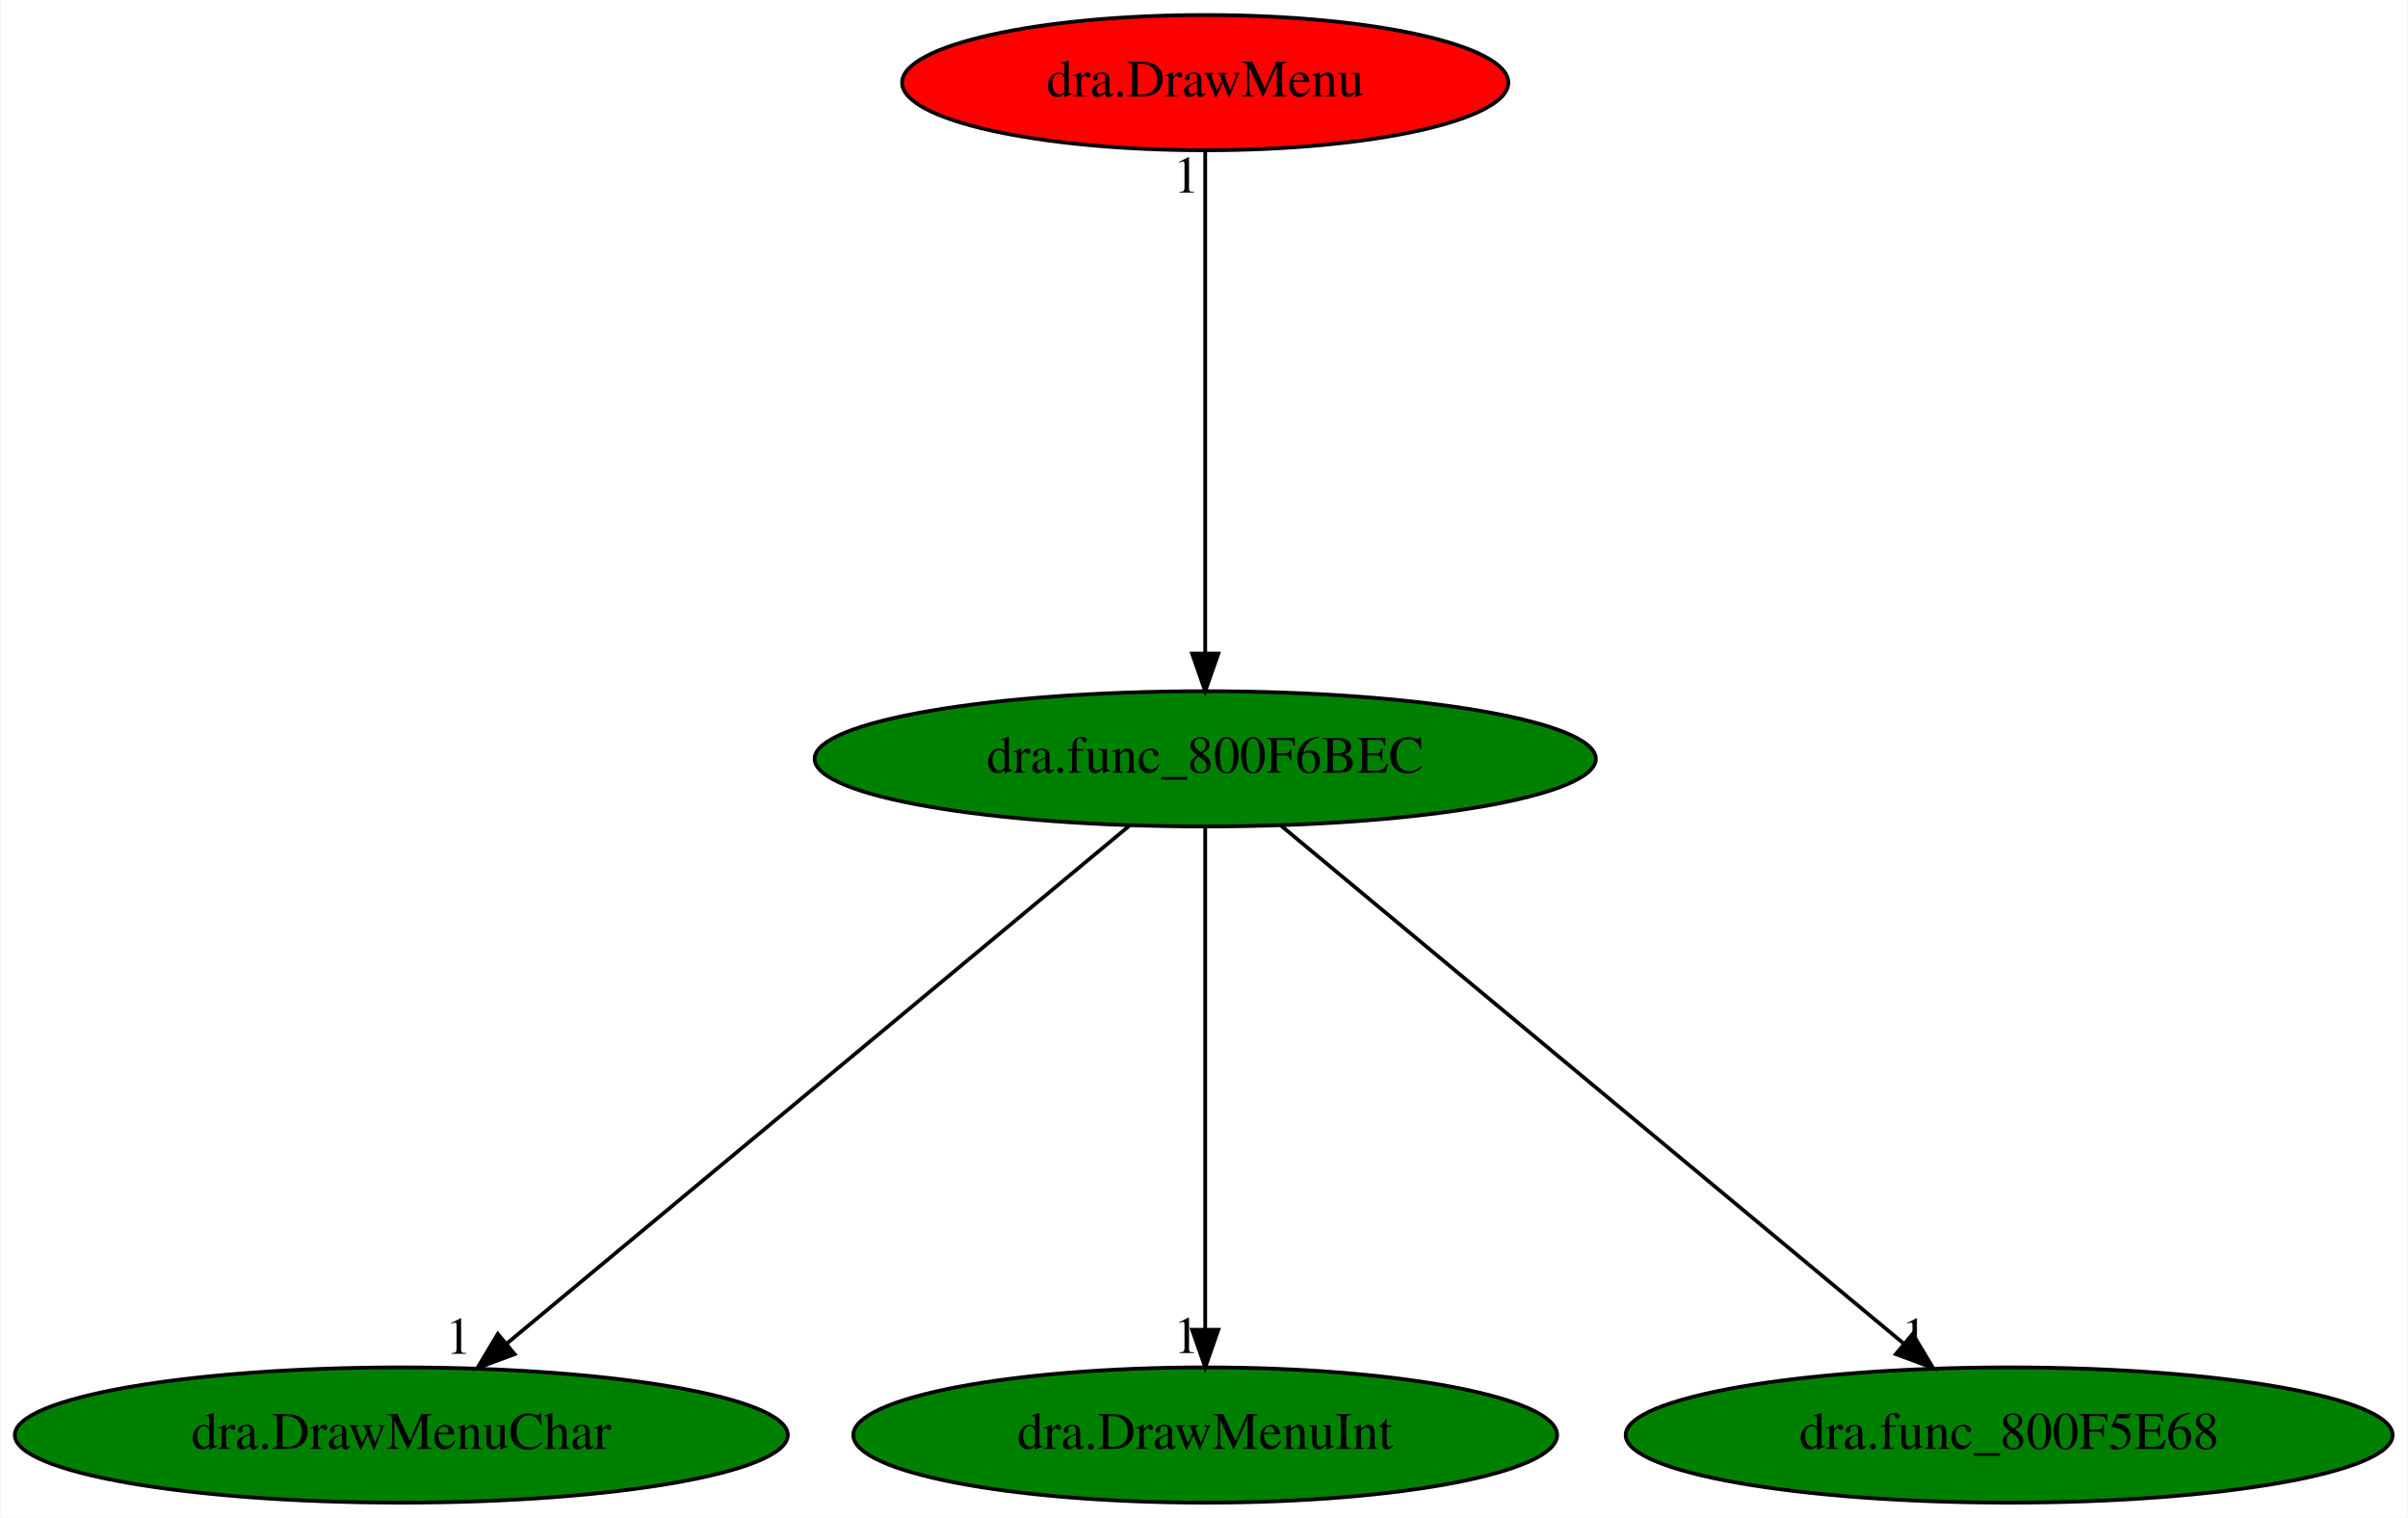
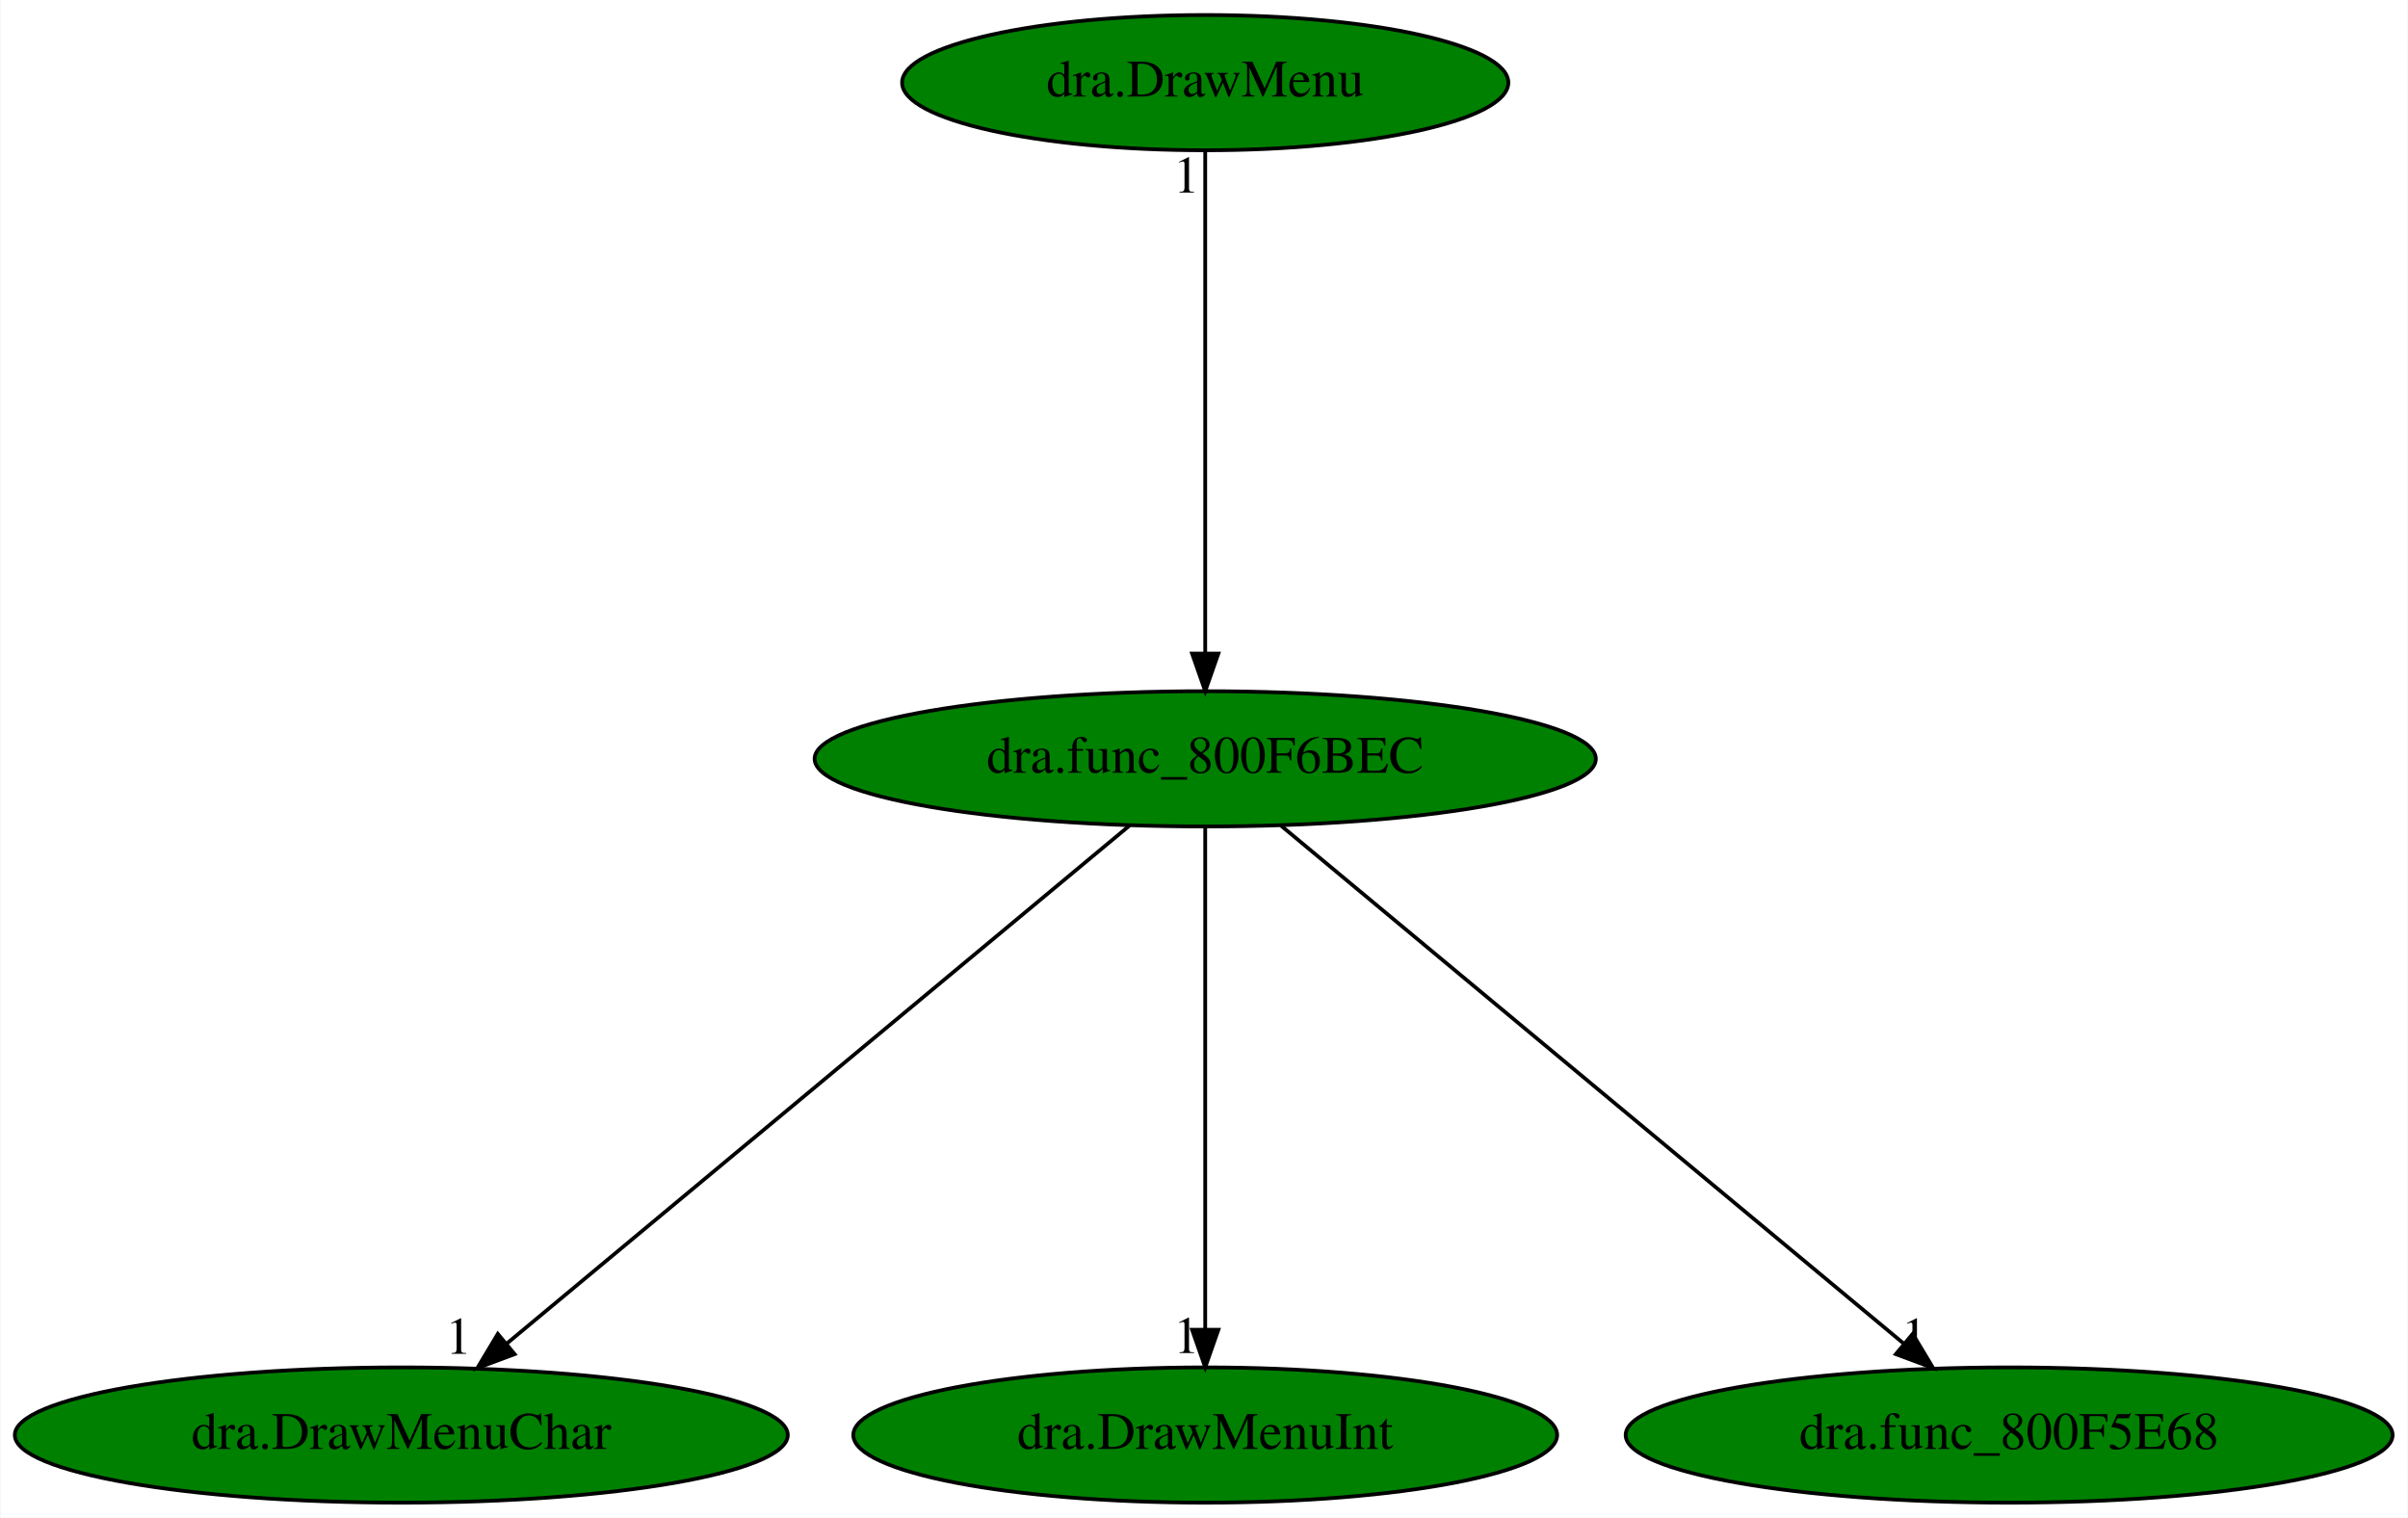
<svg xmlns="http://www.w3.org/2000/svg" xmlns:xlink="http://www.w3.org/1999/xlink" width="641pt" height="404pt" viewBox="0.00 0.00 640.73 404.00">
  <g id="graph0" class="graph" transform="scale(1 1) rotate(0) translate(4 400)">
    <polygon fill="white" stroke="transparent" points="-4,4 -4,-400 636.73,-400 636.73,4 -4,4" />
    <g id="node1" class="node">
      <ellipse fill="green" stroke="black" cx="316.69" cy="-198" rx="103.98" ry="18" />
      <text text-anchor="middle" x="316.69" y="-194.3" font-family="Times,serif" font-size="14.00">dra.func_800F6BEC</text>
    </g>
    <g id="node2" class="node">
      <g id="a_node2">
        <a xlink:href="dra.DrawMenuChar.svg" xlink:title="dra.DrawMenuChar">
          <ellipse fill="green" stroke="black" cx="102.69" cy="-18" rx="102.88" ry="18" />
          <text text-anchor="middle" x="102.69" y="-14.3" font-family="Times,serif" font-size="14.00">dra.DrawMenuChar</text>
        </a>
      </g>
    </g>
    <g id="edge1" class="edge">
      <path fill="none" stroke="black" d="M296.56,-180.25C258.16,-148.32 174.4,-78.65 130.62,-42.23" />
      <polygon fill="black" stroke="black" points="132.85,-39.53 122.93,-35.83 128.38,-44.92 132.85,-39.53" />
      <text text-anchor="middle" x="117.93" y="-39.63" font-family="Times,serif" font-size="14.00">1</text>
    </g>
    <g id="node3" class="node">
      <g id="a_node3">
        <a xlink:href="dra.DrawMenuInt.svg" xlink:title="dra.DrawMenuInt">
          <ellipse fill="green" stroke="black" cx="316.69" cy="-18" rx="93.68" ry="18" />
          <text text-anchor="middle" x="316.69" y="-14.3" font-family="Times,serif" font-size="14.00">dra.DrawMenuInt</text>
        </a>
      </g>
    </g>
    <g id="edge2" class="edge">
      <path fill="none" stroke="black" d="M316.69,-179.93C316.69,-148.97 316.69,-83.3 316.69,-46.13" />
      <polygon fill="black" stroke="black" points="320.19,-46.02 316.69,-36.02 313.19,-46.02 320.19,-46.02" />
      <text text-anchor="middle" x="311.69" y="-39.82" font-family="Times,serif" font-size="14.00">1</text>
    </g>
    <g id="node4" class="node">
      <g id="a_node4">
        <a xlink:href="dra.func_800F5E68.svg" xlink:title="dra.func_800F5E68">
          <ellipse fill="green" stroke="black" cx="530.69" cy="-18" rx="102.08" ry="18" />
          <text text-anchor="middle" x="530.69" y="-14.3" font-family="Times,serif" font-size="14.00">dra.func_800F5E68</text>
        </a>
      </g>
    </g>
    <g id="edge3" class="edge">
      <path fill="none" stroke="black" d="M336.82,-180.25C375.22,-148.32 458.98,-78.65 502.77,-42.23" />
      <polygon fill="black" stroke="black" points="505.01,-44.92 510.46,-35.83 500.53,-39.53 505.01,-44.92" />
      <text text-anchor="middle" x="505.46" y="-39.63" font-family="Times,serif" font-size="14.00">1</text>
    </g>
    <g id="node5" class="node">
      <g id="a_node5">
        <a xlink:href="dra.DrawMenu.svg" xlink:title="dra.DrawMenu">
-           <ellipse fill="red" stroke="black" cx="316.69" cy="-378" rx="80.69" ry="18" />
+           <ellipse fill="green" stroke="black" cx="316.69" cy="-378" rx="80.69" ry="18" />
          <text text-anchor="middle" x="316.69" y="-374.3" font-family="Times,serif" font-size="14.00">dra.DrawMenu</text>
        </a>
      </g>
    </g>
    <g id="edge4" class="edge">
      <path fill="none" stroke="black" d="M316.69,-359.93C316.69,-328.97 316.69,-263.3 316.69,-226.13" />
      <polygon fill="black" stroke="black" points="320.19,-226.02 316.69,-216.02 313.19,-226.02 320.19,-226.02" />
      <text text-anchor="middle" x="311.69" y="-348.73" font-family="Times,serif" font-size="14.00">1</text>
    </g>
  </g>
</svg>
